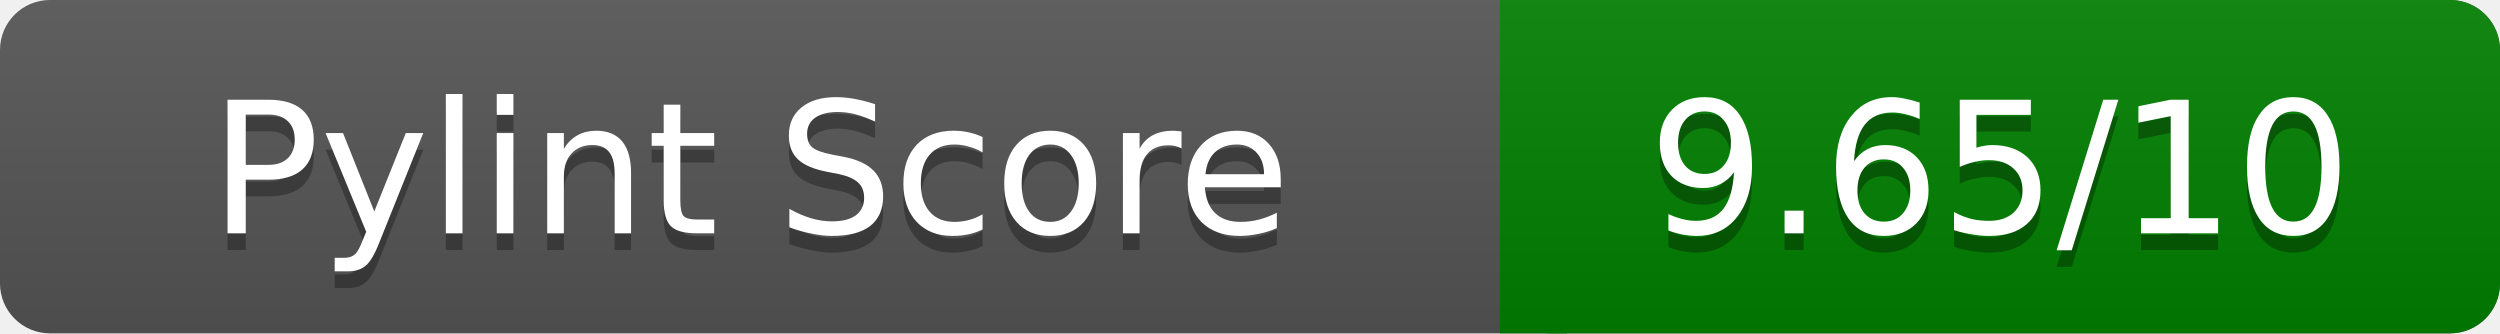
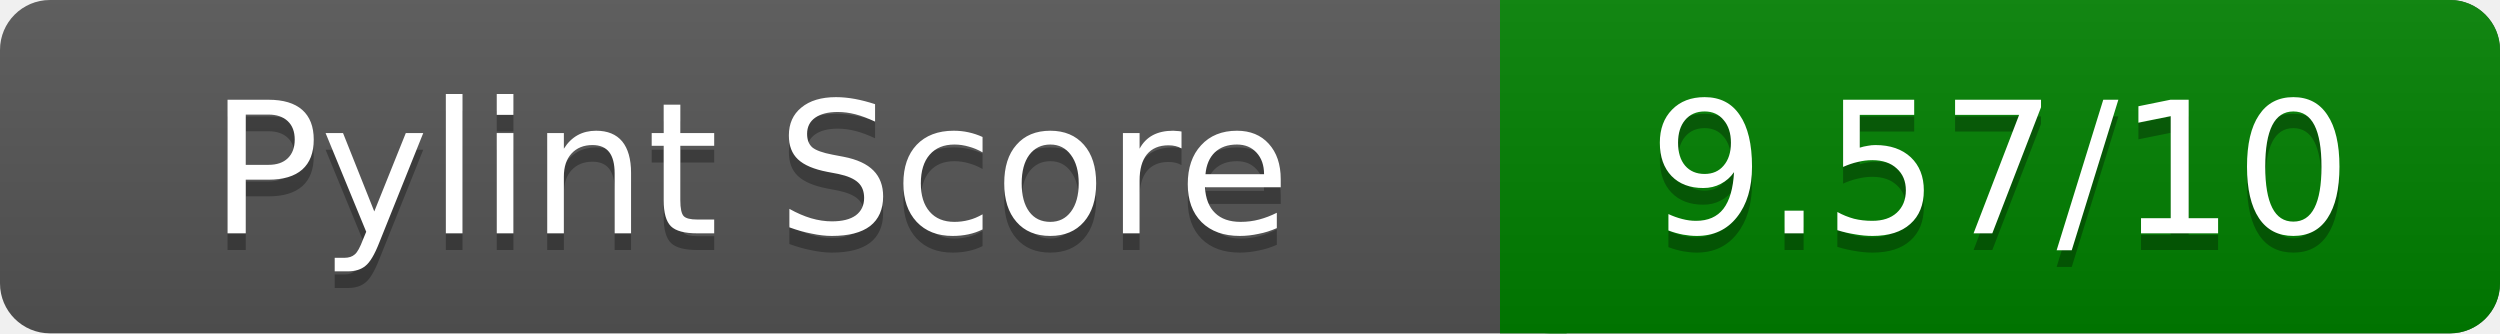
<svg xmlns="http://www.w3.org/2000/svg" width="150" height="20" role="img" aria-label="Pylint Score">
  <linearGradient id="a" x2="0" y2="100%">
    <stop offset="0" stop-color="#bbb" stop-opacity=".1" />
    <stop offset="1" stop-opacity=".1" />
  </linearGradient>
  <rect rx="3" width="150" height="20" fill="#555" />
  <rect rx="3" x="90" width="60" height="20" fill="green" />
  <path fill="green" d="M90 0h4v20h-4z" />
  <rect rx="3" width="150" height="20" fill="url(#a)" />
  <g fill="#fff" text-anchor="middle" font-family="Verdana,DejaVu Sans,sans-serif" font-size="11">
    <text x="45" y="15" fill="#010101" fill-opacity=".3">Pylint Score</text>
    <text x="45" y="14">Pylint Score</text>
-     <text x="120" y="15" fill="#010101" fill-opacity=".3">9.65/10</text>
-     <text x="120" y="14">9.65/10</text>
+     <text x="120" y="15" fill="#010101" fill-opacity=".3">9.57/10</text>
+     <text x="120" y="14">9.57/10</text>
  </g>
</svg>
